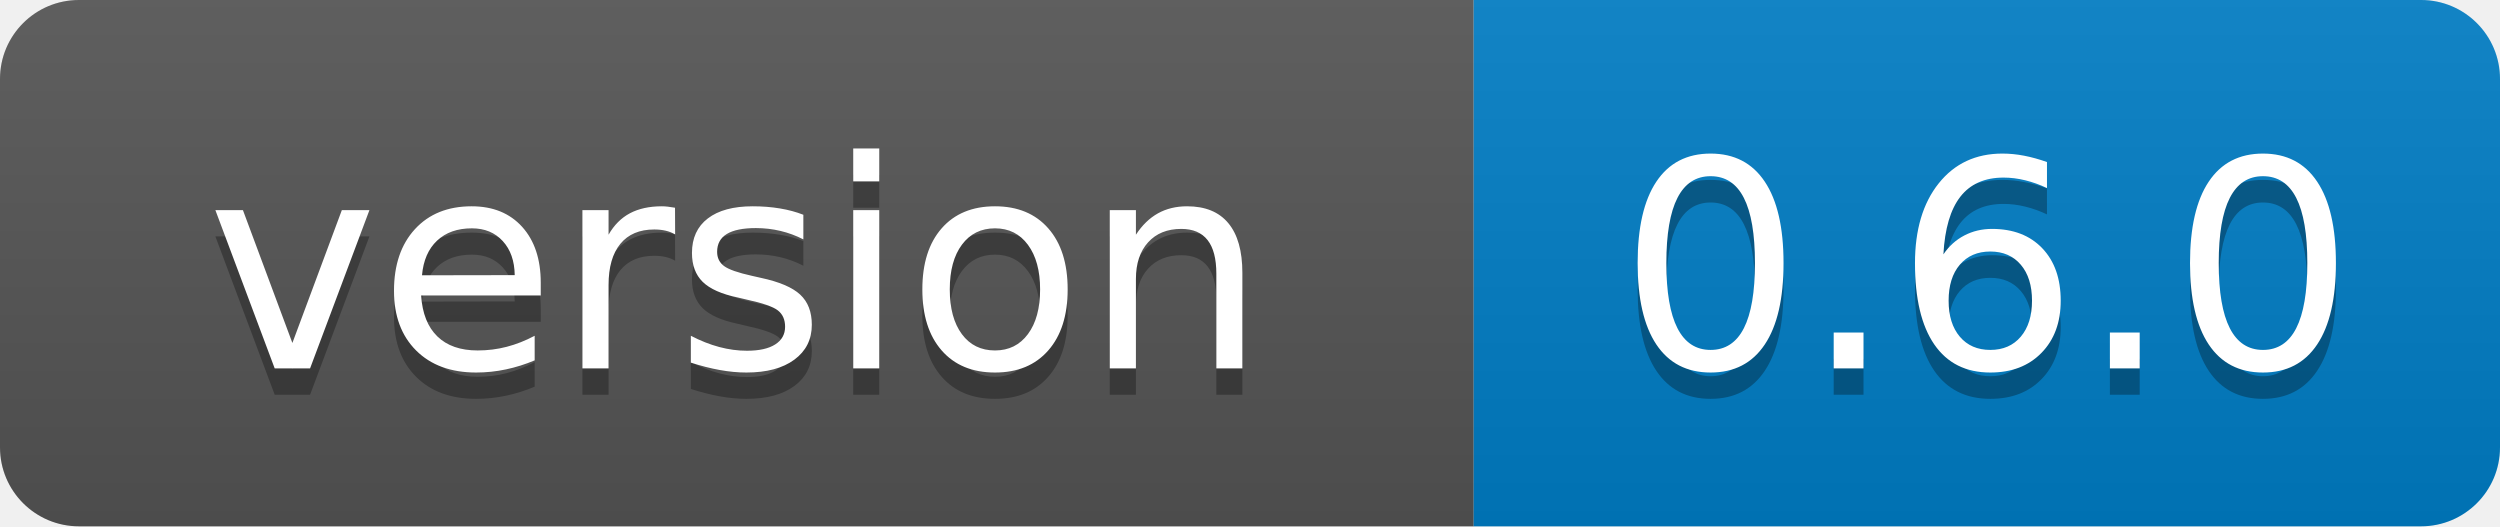
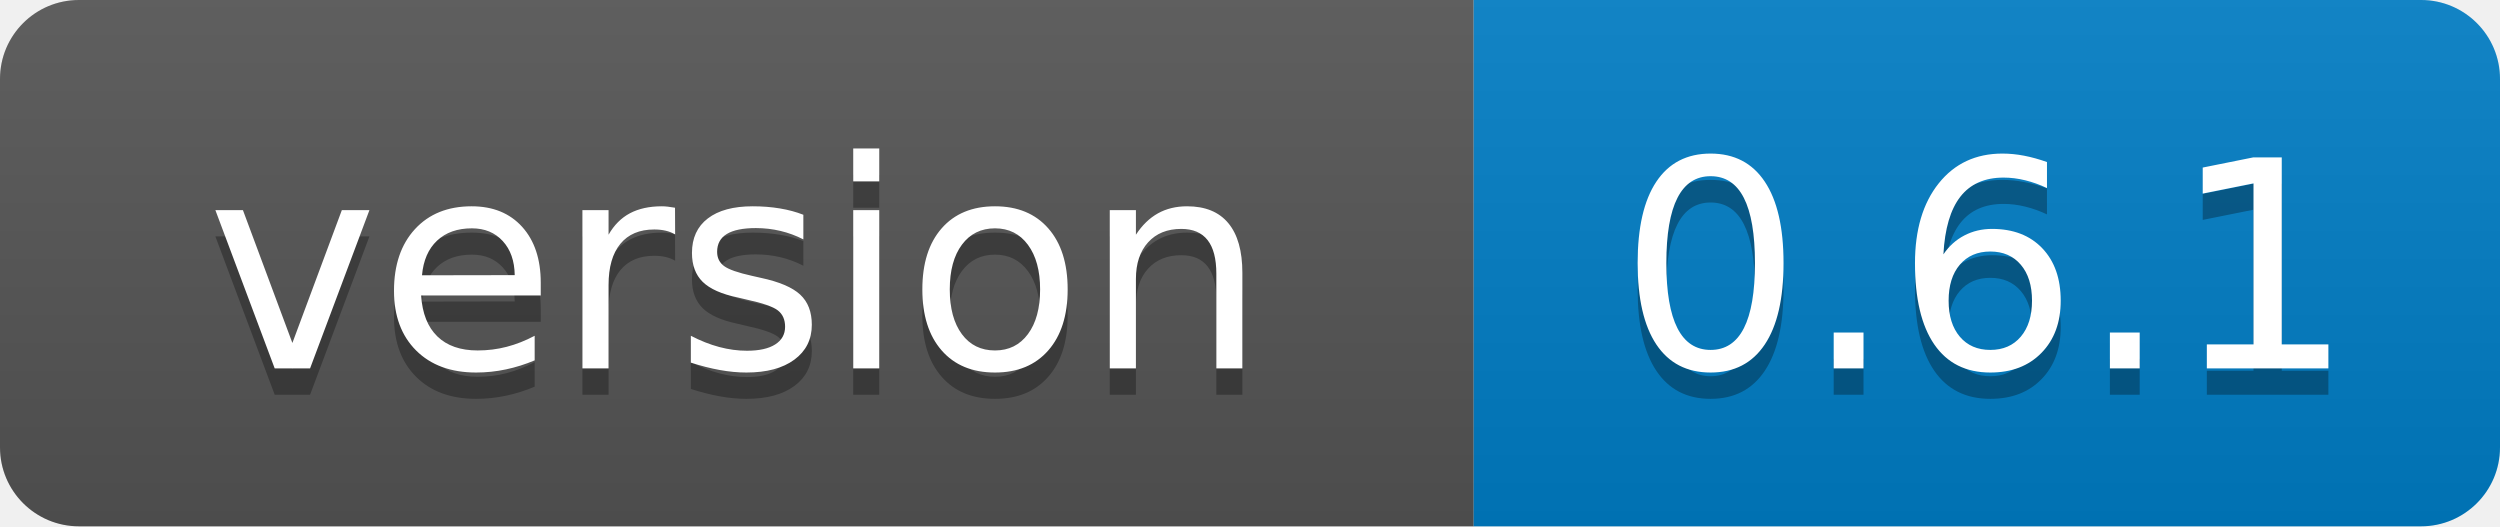
- <svg xmlns="http://www.w3.org/2000/svg" width="95" height="20" role="img" aria-label="version: 0.6.0">
+ <svg xmlns="http://www.w3.org/2000/svg" width="95" height="20" role="img" aria-label="version: 0.6.1">
  <linearGradient id="s" x2="0" y2="100%">
    <stop offset="0" stop-color="#bbb" stop-opacity=".1" />
    <stop offset="1" stop-opacity=".1" />
  </linearGradient>
  <clipPath id="r">
    <rect width="95" height="20" rx="3" fill="#fff" />
  </clipPath>
  <g clip-path="url(#r)">
    <rect width="56" height="20" fill="#555" />
    <rect x="56" width="39" height="20" fill="#007ec6" />
    <rect width="95" height="20" fill="url(#s)" />
  </g>
  <g fill="#fff" text-anchor="middle" font-family="Verdana,Geneva,DejaVu Sans,sans-serif" text-rendering="geometricPrecision" font-size="110">
    <text aria-hidden="true" x="280" y="150" fill="#010101" fill-opacity=".3" transform="scale(.1)" textLength="455">version</text>
    <text x="280" y="140" transform="scale(.1)" fill="#fff" textLength="455">version</text>
-     <text aria-hidden="true" x="755" y="150" fill="#010101" fill-opacity=".3" transform="scale(.1)" textLength="290">0.6.0</text>
-     <text x="755" y="140" transform="scale(.1)" fill="#fff" textLength="290">0.6.0</text>
+     <text aria-hidden="true" x="755" y="150" fill="#010101" fill-opacity=".3" transform="scale(.1)" textLength="290">0.6.1</text>
+     <text x="755" y="140" transform="scale(.1)" fill="#fff" textLength="290">0.6.1</text>
  </g>
</svg>
